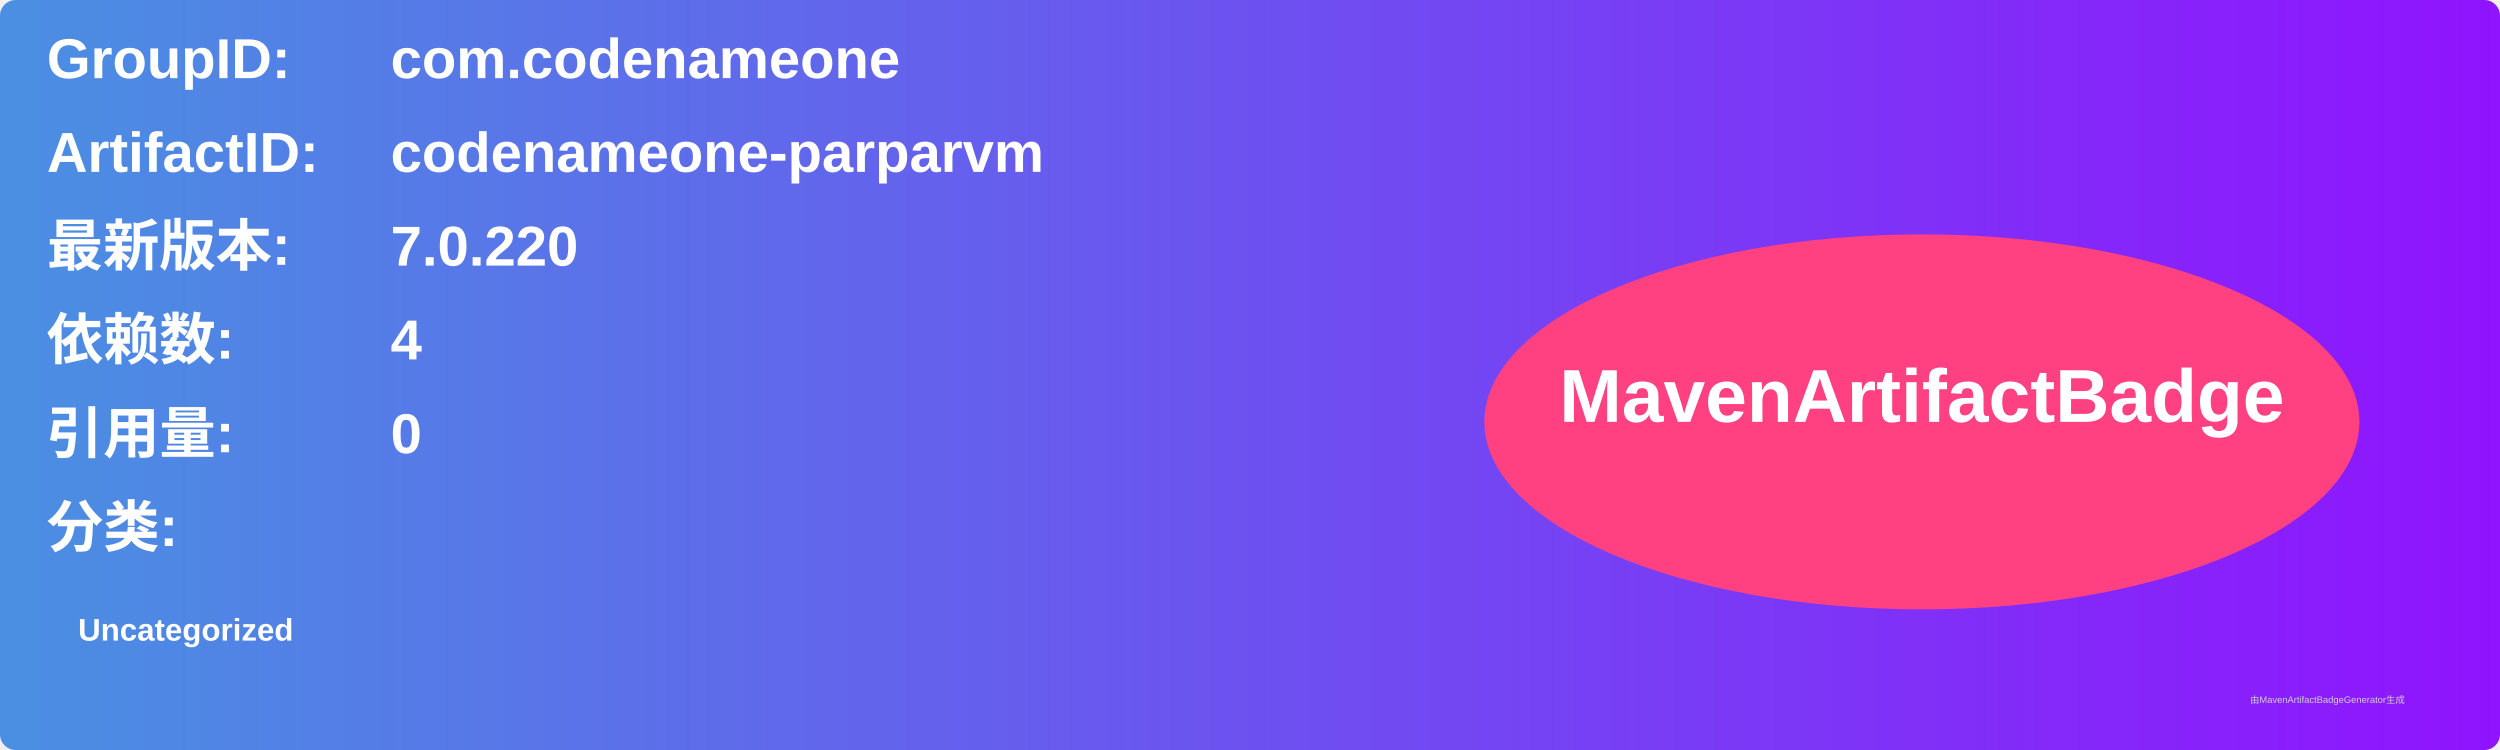
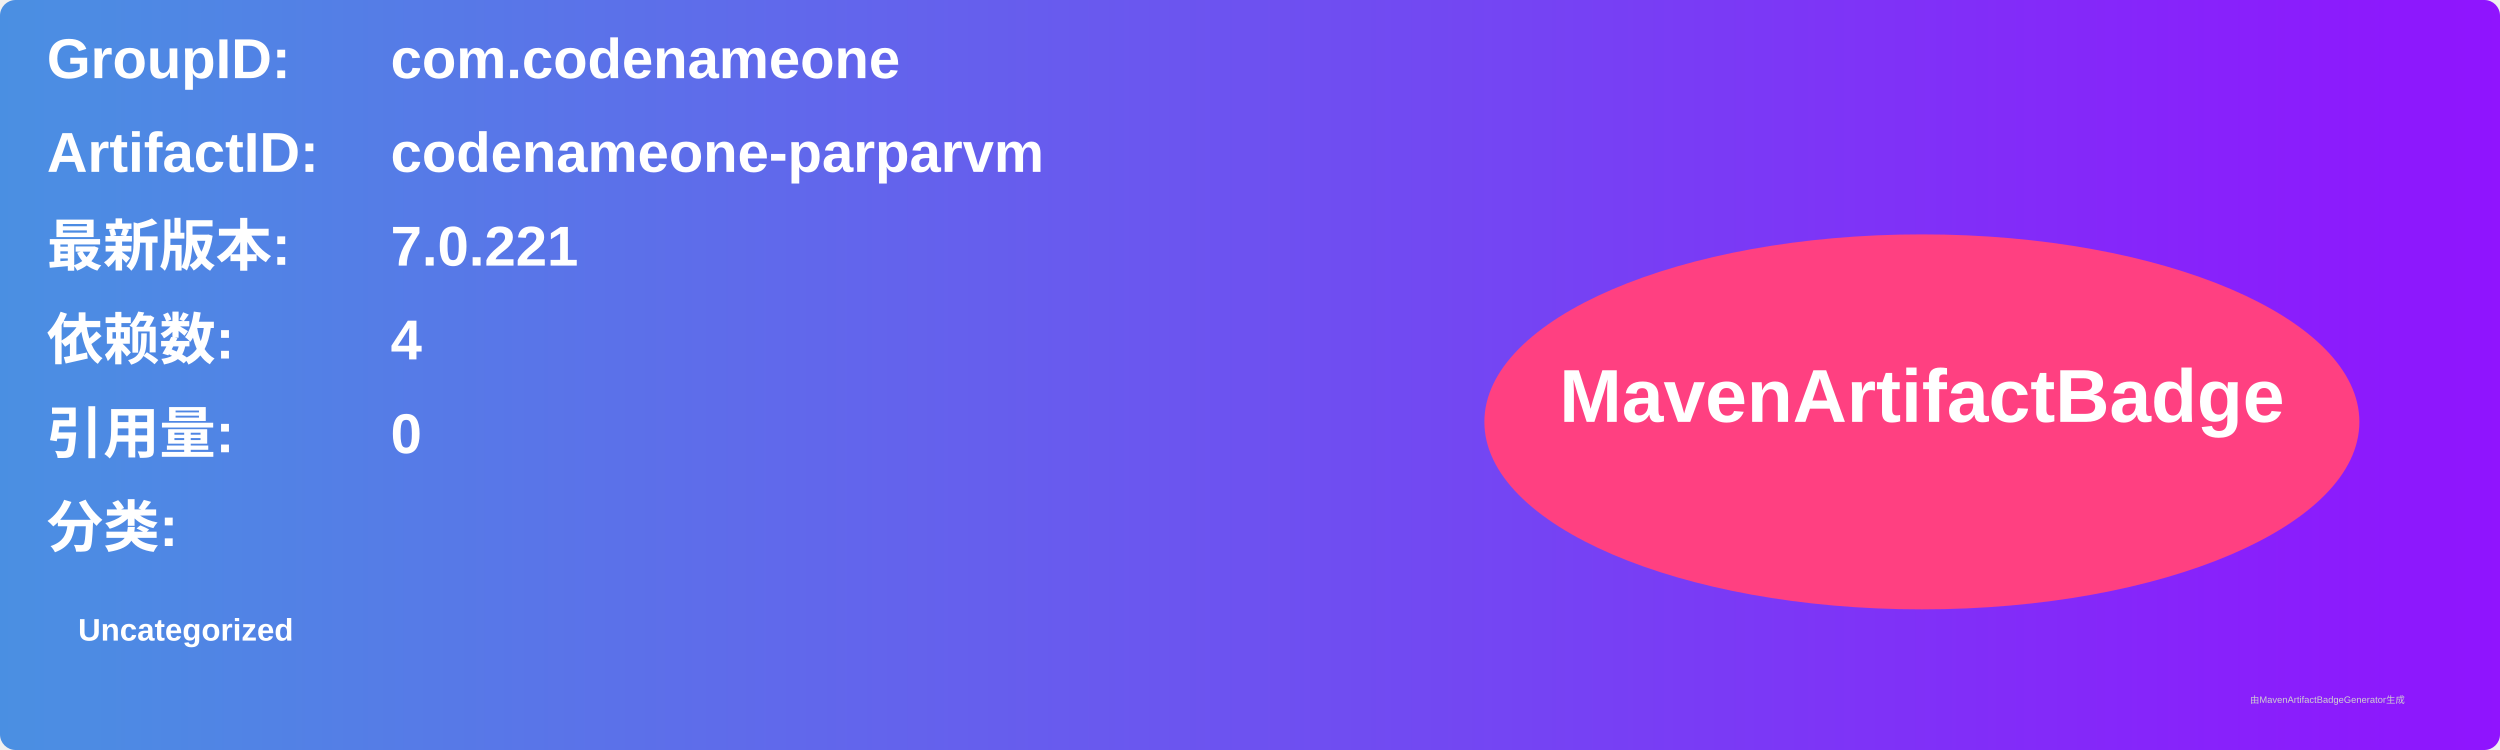
<svg xmlns="http://www.w3.org/2000/svg" width="800" height="240" viewBox="0 0 800 240">
  <linearGradient id="grad" x1="0%" y1="0%" x2="100%" y2="0%">
    <stop offset="0%" stop-color="#4a90e2" />
    <stop offset="100%" stop-color="#9013fe" />
  </linearGradient>
  <rect width="100%" height="100%" rx="5" ry="5" fill="url(#grad)" />
  <g transform="translate(15, 15)">
    <text x="0" y="10" font-family="Arial" font-size="18" fill="white" font-weight="bold" width="260">GroupID:</text>
    <text x="110" y="10" font-family="Arial" font-size="18" fill="white" font-weight="bold" width="460">com.codenameone</text>
    <text x="0" y="40" font-family="Arial" font-size="18" fill="white" font-weight="bold" width="260">ArtifactID:</text>
    <text x="110" y="40" font-family="Arial" font-size="18" fill="white" font-weight="bold" width="460">codenameone-parparvm</text>
    <text x="0" y="70" font-family="Arial" font-size="18" fill="white" font-weight="bold">最新版本:</text>
    <text x="110" y="70" font-family="Arial" font-size="18" fill="white" font-weight="bold">
-       <tspan font-weight="bold">7.0.220</tspan>
+       <tspan font-weight="bold">7.0.221</tspan>
    </text>
    <text x="0" y="100" font-family="Arial" font-size="18" fill="white" font-weight="bold">依赖数: </text>
    <text x="110" y="100" font-family="Arial" font-size="18" fill="white">
      <tspan font-weight="bold">4</tspan>
    </text>
    <text x="0" y="130" font-family="Arial" font-size="18" fill="white" font-weight="bold">引用量: </text>
    <text x="110" y="130" font-family="Arial" font-size="18" fill="white">
      <tspan font-weight="bold">0</tspan>
    </text>
    <text x="0" y="160" font-family="Arial" font-size="18" fill="white" font-weight="bold">分类:</text>
    <text x="10" y="190" font-family="Arial" font-size="10" fill="white">
      <tspan font-weight="bold">Uncategorized</tspan>
    </text>
    <ellipse cx="600" cy="120" rx="140" ry="60" fill="#ff4081" />
    <text x="600" y="120" text-anchor="middle" font-family="Arial" font-size="24" fill="white" font-weight="bold">MavenArtifactBadge</text>
  </g>
  <text x="720" y="225" font-family="Arial" font-size="3" fill="#d0d0d0">由MavenArtifactBadgeGenerator生成</text>
</svg>
